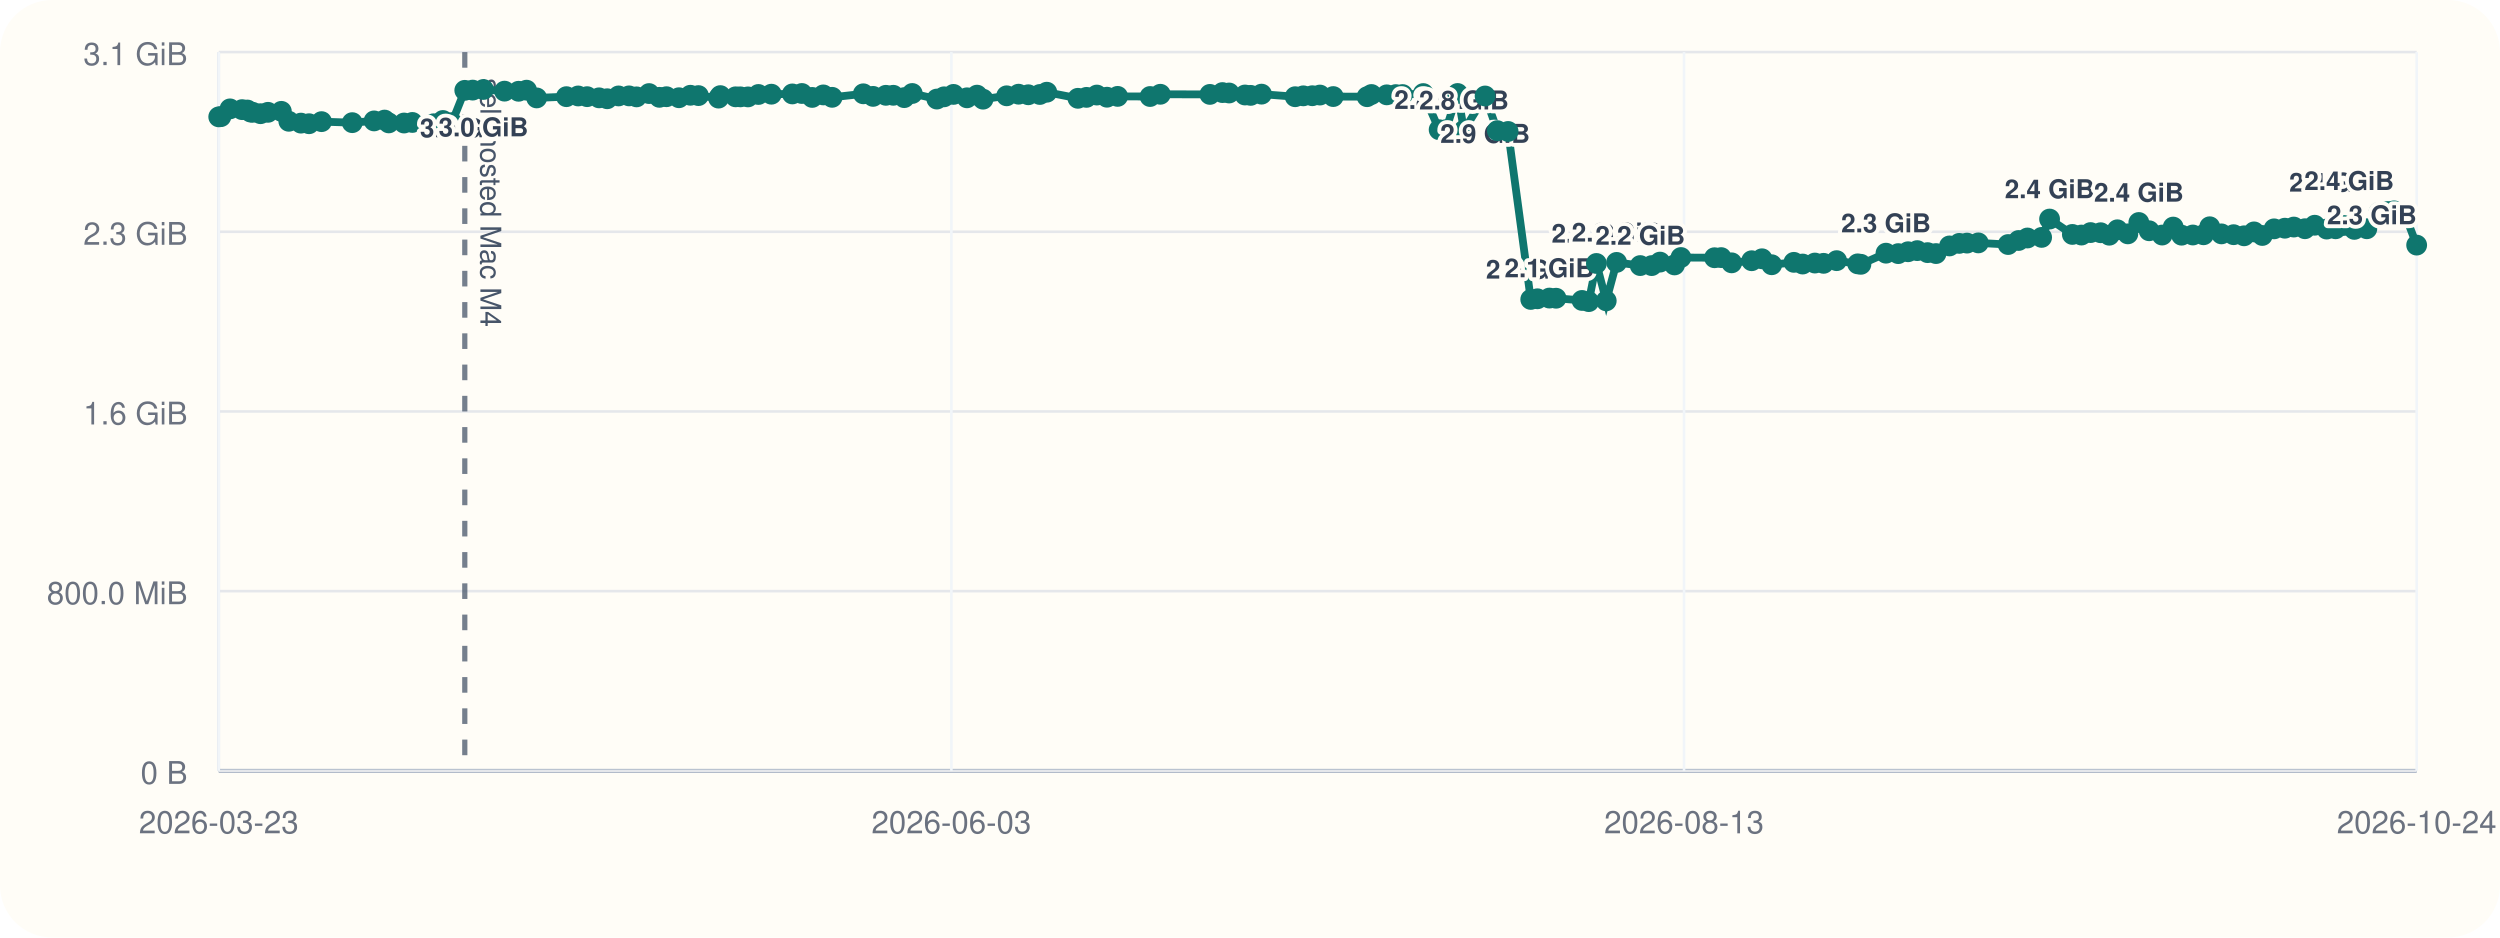
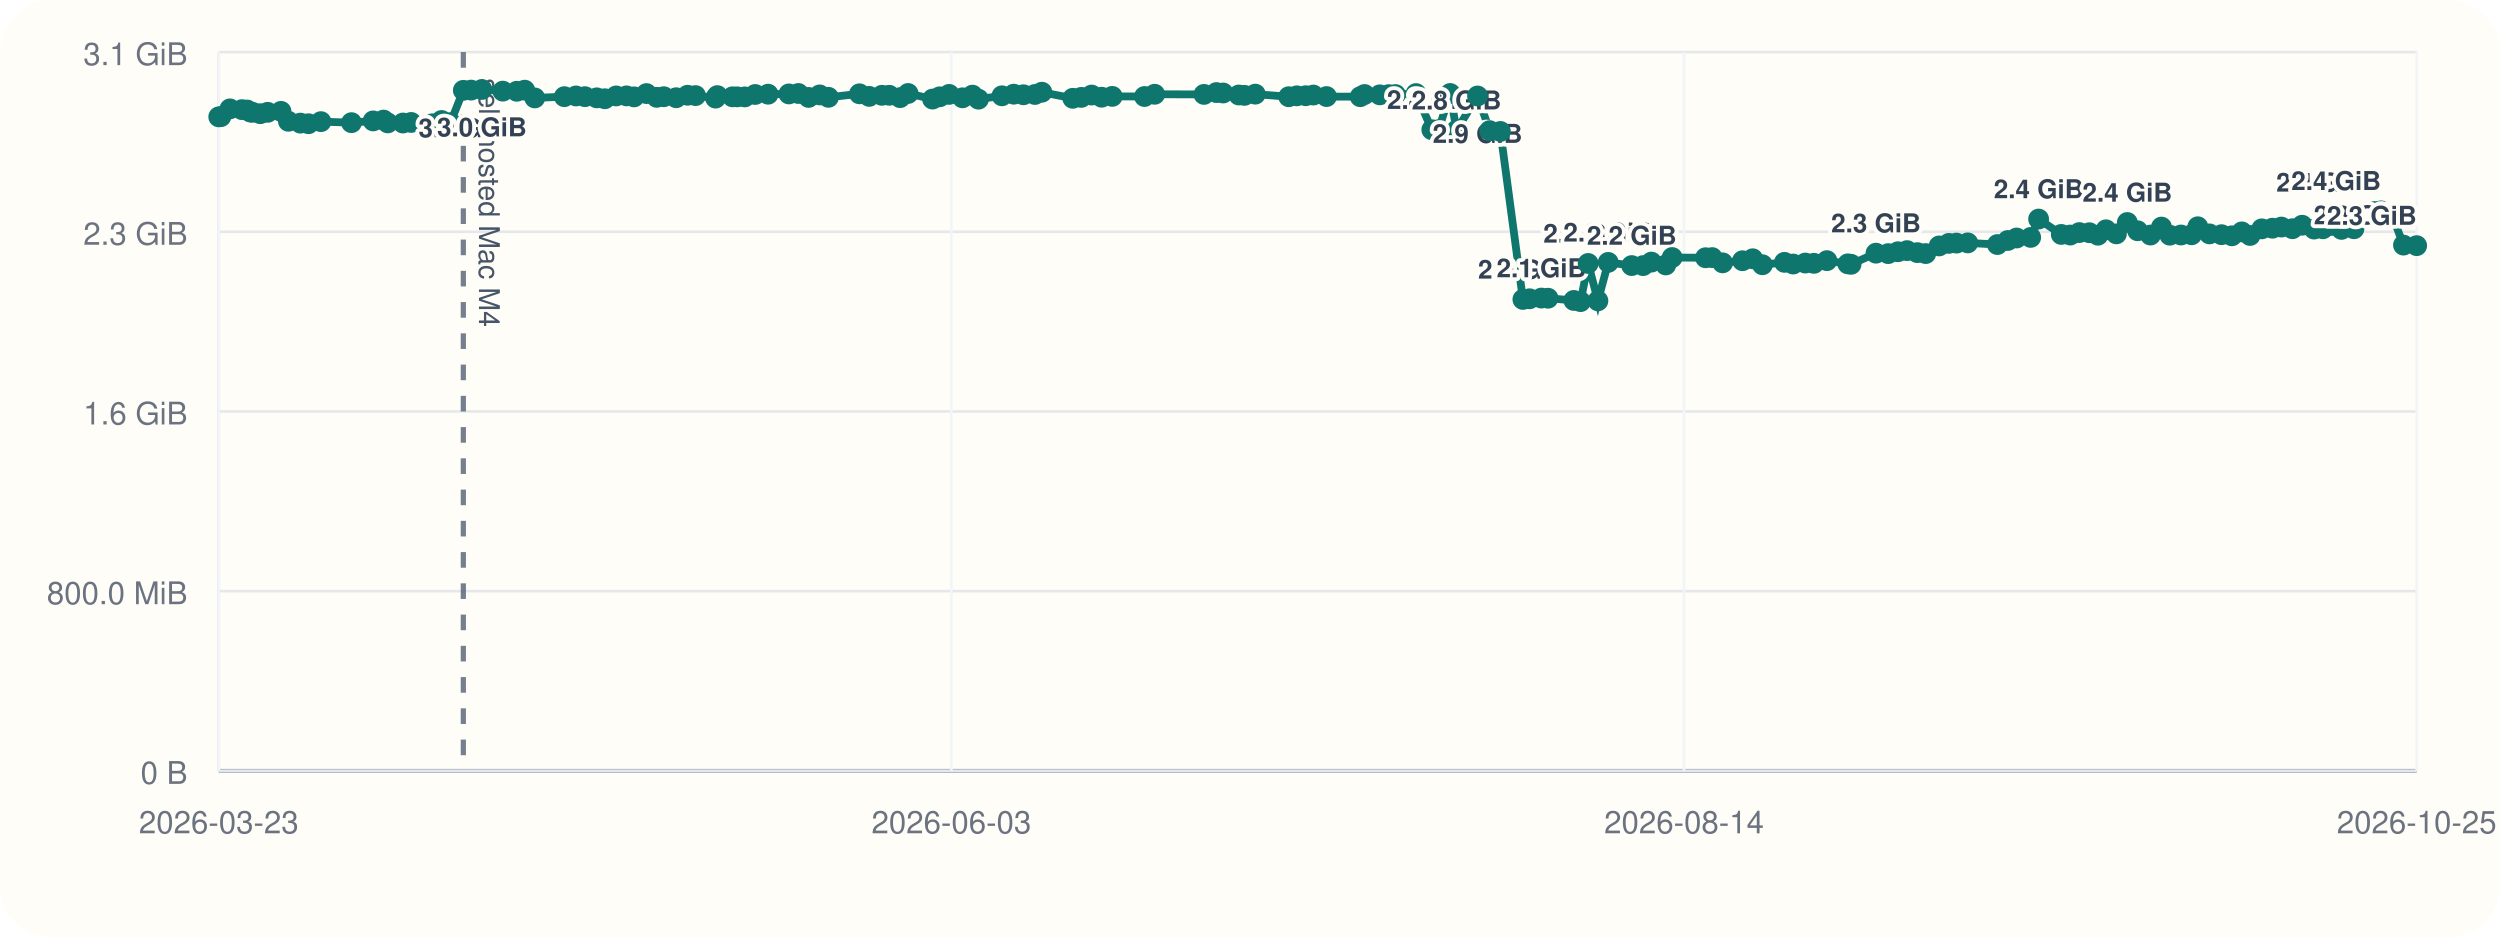
<svg xmlns="http://www.w3.org/2000/svg" viewBox="0 0 960 360">
  <rect width="960" height="360" rx="20" fill="#fffdf7" />
  <line x1="84" y1="296" x2="928" y2="296" stroke="#cbd5e1" stroke-width="1" />
  <line x1="84" y1="20" x2="84" y2="296" stroke="#cbd5e1" stroke-width="1" />
  <line x1="84" y1="296.00" x2="928" y2="296.00" stroke="#94a3b8" stroke-width="1.5" />
  <line x1="84" y1="296.00" x2="928" y2="296.00" stroke="#e5e7eb" stroke-width="1" />
  <text x="72" y="301.00" text-anchor="end" font-size="12" font-family="Helvetica, Arial, sans-serif" fill="#6b7280">0 B</text>
  <line x1="84" y1="227.00" x2="928" y2="227.00" stroke="#e5e7eb" stroke-width="1" />
  <text x="72" y="232.00" text-anchor="end" font-size="12" font-family="Helvetica, Arial, sans-serif" fill="#6b7280">800.0 MiB</text>
  <line x1="84" y1="158.00" x2="928" y2="158.00" stroke="#e5e7eb" stroke-width="1" />
  <text x="72" y="163.00" text-anchor="end" font-size="12" font-family="Helvetica, Arial, sans-serif" fill="#6b7280">1.6 GiB</text>
  <line x1="84" y1="89.00" x2="928" y2="89.00" stroke="#e5e7eb" stroke-width="1" />
  <text x="72" y="94.00" text-anchor="end" font-size="12" font-family="Helvetica, Arial, sans-serif" fill="#6b7280">2.3 GiB</text>
  <line x1="84" y1="20.00" x2="928" y2="20.00" stroke="#e5e7eb" stroke-width="1" />
  <text x="72" y="25.00" text-anchor="end" font-size="12" font-family="Helvetica, Arial, sans-serif" fill="#6b7280">3.1 GiB</text>
  <line x1="84.00" y1="20" x2="84.00" y2="296" stroke="#f1f5f9" stroke-width="1" />
  <text x="84.00" y="320" text-anchor="middle" font-size="12" font-family="Helvetica, Arial, sans-serif" fill="#6b7280">2026-03-23</text>
  <line x1="365.33" y1="20" x2="365.33" y2="296" stroke="#f1f5f9" stroke-width="1" />
  <text x="365.33" y="320" text-anchor="middle" font-size="12" font-family="Helvetica, Arial, sans-serif" fill="#6b7280">2026-06-03</text>
  <line x1="646.67" y1="20" x2="646.67" y2="296" stroke="#f1f5f9" stroke-width="1" />
-   <text x="646.67" y="320" text-anchor="middle" font-size="12" font-family="Helvetica, Arial, sans-serif" fill="#6b7280">2026-08-13</text>
+   <text x="646.67" y="320" text-anchor="middle" font-size="12" font-family="Helvetica, Arial, sans-serif" fill="#6b7280">2026-08-14</text>
  <line x1="928.00" y1="20" x2="928.00" y2="296" stroke="#f1f5f9" stroke-width="1" />
-   <text x="928.00" y="320" text-anchor="middle" font-size="12" font-family="Helvetica, Arial, sans-serif" fill="#6b7280">2026-10-24</text>
-   <line x1="178.48" y1="20" x2="178.48" y2="296" stroke="#475569" stroke-width="2" stroke-dasharray="6 6" opacity="0.75" />
-   <text x="184.48" y="30" transform="rotate(90 184.48 30)" font-size="11" font-family="Helvetica, Arial, sans-serif" fill="#475569">self-hosted Mac M4</text>
-   <polyline fill="none" stroke="#0f766e" stroke-width="3" points="84.00,44.87 84.82,44.79 88.32,41.81 92.96,42.10 94.99,42.25 96.19,43.02 97.03,43.12 100.04,43.66 102.91,43.13 108.04,42.76 110.91,46.57 115.56,47.28 118.67,47.51 123.47,46.71 135.27,47.10 143.65,46.43 147.67,46.11 149.29,47.19 155.16,47.24 158.34,47.02 166.52,47.53 170.08,46.27 173.53,47.09 178.48,34.69 181.51,34.60 185.64,34.36 193.74,35.00 199.13,35.05 202.20,34.63 206.08,37.60 217.50,37.12 222.01,36.85 225.45,37.12 230.04,37.57 233.17,37.92 237.53,36.84 241.55,36.82 244.44,37.20 249.24,35.93 253.20,37.37 255.93,37.14 260.72,37.53 265.12,36.58 268.20,36.71 275.92,37.67 276.61,36.72 282.47,37.18 284.30,37.19 287.22,37.21 291.24,36.28 296.22,36.17 304.26,36.07 307.92,35.90 311.88,37.41 316.15,36.45 319.53,37.37 331.51,36.02 335.26,37.01 340.18,36.60 343.03,36.59 347.22,37.49 350.30,35.90 359.75,38.04 362.52,37.18 366.15,36.25 371.32,37.56 375.18,36.54 377.49,38.08 386.56,36.79 391.13,36.17 394.86,36.39 399.29,36.28 401.97,35.41 413.92,37.75 417.21,37.39 421.19,36.50 425.08,37.33 429.17,37.01 441.63,37.06 445.57,36.20 464.60,36.25 469.42,35.55 471.98,35.71 478.08,36.48 480.26,36.62 484.43,36.15 497.35,37.14 500.48,36.80 503.92,36.76 506.85,36.50 511.96,37.08 524.96,37.13 526.64,36.29 532.51,36.42 535.98,36.33 538.59,36.31 546.53,35.93 552.63,49.82 555.25,49.79 559.73,35.90 562.16,50.03 570.28,36.86 574.97,50.17 579.11,50.48 587.81,114.98 590.38,114.73 594.97,114.46 597.52,114.52 607.49,115.37 610.08,115.82 613.02,101.17 616.79,115.52 620.78,100.76 629.85,101.98 634.25,101.99 637.45,100.65 643.01,101.73 645.48,98.89 658.38,98.97 660.93,98.92 664.96,100.93 672.65,100.12 676.60,99.37 680.34,101.66 688.85,100.74 692.22,101.39 696.92,101.01 700.26,101.12 705.27,100.09 713.35,101.32 714.59,101.49 724.22,97.22 728.92,97.39 732.70,96.67 736.22,96.24 740.19,97.01 743.43,97.37 748.61,94.44 752.35,93.46 755.33,93.35 759.67,93.27 771.12,93.90 775.14,92.35 778.54,91.39 783.98,91.16 787.04,84.12 795.79,90.02 799.27,90.26 802.78,89.31 806.66,89.37 809.96,90.32 813.08,88.24 817.09,89.80 821.31,85.44 825.28,88.61 830.26,90.26 834.50,87.20 837.73,90.31 842.05,90.24 846.15,90.15 848.54,87.08 853.04,89.81 857.71,90.12 861.72,90.55 865.55,89.05 868.72,90.42 873.25,87.88 877.38,87.63 880.83,87.19 885.10,87.83 888.85,86.49 893.45,87.96 896.87,87.85 899.97,86.58 904.05,88.08 908.86,87.84 913.50,81.57 916.85,81.23 919.31,80.97 923.21,81.53 928.00,94.12" />
+   <text x="928.00" y="320" text-anchor="middle" font-size="12" font-family="Helvetica, Arial, sans-serif" fill="#6b7280">2026-10-25</text>
+   <line x1="177.92" y1="20" x2="177.92" y2="296" stroke="#475569" stroke-width="2" stroke-dasharray="6 6" opacity="0.75" />
+   <text x="183.92" y="30" transform="rotate(90 183.92 30)" font-size="11" font-family="Helvetica, Arial, sans-serif" fill="#475569">self-hosted Mac M4</text>
+   <polyline fill="none" stroke="#0f766e" stroke-width="3" points="84.00,44.87 84.82,44.79 88.29,41.81 92.91,42.10 94.92,42.25 96.12,43.02 96.95,43.12 99.95,43.66 102.80,43.13 107.90,42.76 110.74,46.57 115.37,47.28 118.46,47.51 123.23,46.71 134.97,47.10 143.29,46.43 147.29,46.11 148.90,47.19 154.73,47.24 157.90,47.02 166.03,47.53 169.56,46.27 172.99,47.09 177.92,34.69 180.92,34.60 185.04,34.36 193.08,35.00 198.44,35.05 201.49,34.63 205.35,37.60 216.70,37.12 221.18,36.85 224.61,37.12 229.16,37.57 232.27,37.92 236.61,36.84 240.60,36.82 243.48,37.20 248.25,35.93 252.19,37.37 254.90,37.14 259.66,37.53 264.03,36.58 267.10,36.71 274.77,37.67 275.45,36.72 281.28,37.18 283.10,37.19 286.00,37.21 290.00,36.28 294.95,36.17 302.94,36.07 306.58,35.90 310.51,37.41 314.76,36.45 318.12,37.37 330.03,36.02 333.76,37.01 338.64,36.60 341.48,36.59 345.64,37.49 348.71,35.90 358.10,38.04 360.85,37.18 364.46,36.25 369.60,37.56 373.43,36.54 375.73,38.08 384.75,36.79 389.29,36.17 393.00,36.39 397.40,36.28 400.07,35.41 411.95,37.75 415.22,37.39 419.17,36.50 423.03,37.33 427.10,37.01 439.49,37.06 443.40,36.20 462.32,36.25 467.11,35.55 469.66,35.71 475.71,36.48 477.89,36.62 482.03,36.15 494.87,37.14 497.99,36.80 501.40,36.76 504.31,36.50 509.39,37.08 522.32,37.13 523.99,36.29 529.83,36.42 533.27,36.33 535.87,36.31 543.75,35.93 549.82,49.82 552.42,49.79 556.87,35.90 559.30,50.03 567.37,36.86 572.03,50.17 576.15,50.48 584.79,114.98 587.35,114.73 591.91,114.46 594.44,114.52 604.35,115.37 606.93,115.82 609.85,101.17 613.60,115.52 617.56,100.76 626.58,101.98 630.95,101.99 634.14,100.65 639.66,101.73 642.11,98.89 654.94,98.97 657.47,98.92 661.48,100.93 669.12,100.12 673.04,99.37 676.77,101.66 685.23,100.74 688.57,101.39 693.25,101.01 696.56,101.12 701.54,100.09 709.57,101.32 710.81,101.49 720.38,97.22 725.06,97.39 728.81,96.67 732.31,96.24 736.26,97.01 739.48,97.37 744.63,94.44 748.34,93.46 751.30,93.35 755.62,93.27 767.00,93.90 771.00,92.35 774.38,91.39 779.78,91.16 782.83,84.12 791.53,90.02 794.99,90.26 798.47,89.31 802.33,89.37 805.61,90.32 808.71,88.24 812.70,89.80 816.89,85.44 820.84,88.61 825.78,90.26 830.00,87.20 833.21,90.31 837.50,90.24 841.58,90.15 843.96,87.08 848.43,89.81 853.07,90.12 857.06,90.55 860.86,89.05 864.02,90.42 868.52,87.88 872.62,87.63 876.06,87.19 880.30,87.83 884.02,86.49 888.60,87.96 892.00,87.85 895.08,86.58 899.13,88.08 903.92,87.84 908.53,81.57 911.85,81.23 914.30,80.97 918.18,81.53 922.94,94.12 928.00,94.33" />
  <circle cx="84.00" cy="44.87" r="4" fill="#0f766e" />
  <circle cx="84.82" cy="44.79" r="4" fill="#0f766e" />
-   <circle cx="88.32" cy="41.81" r="4" fill="#0f766e" />
-   <circle cx="92.96" cy="42.10" r="4" fill="#0f766e" />
-   <circle cx="94.99" cy="42.25" r="4" fill="#0f766e" />
-   <circle cx="96.19" cy="43.02" r="4" fill="#0f766e" />
-   <circle cx="97.03" cy="43.12" r="4" fill="#0f766e" />
-   <circle cx="100.04" cy="43.66" r="4" fill="#0f766e" />
-   <circle cx="102.91" cy="43.13" r="4" fill="#0f766e" />
-   <circle cx="108.04" cy="42.76" r="4" fill="#0f766e" />
-   <circle cx="110.91" cy="46.57" r="4" fill="#0f766e" />
-   <circle cx="115.56" cy="47.28" r="4" fill="#0f766e" />
-   <circle cx="118.67" cy="47.51" r="4" fill="#0f766e" />
-   <circle cx="123.47" cy="46.71" r="4" fill="#0f766e" />
-   <circle cx="135.27" cy="47.10" r="4" fill="#0f766e" />
-   <circle cx="143.65" cy="46.43" r="4" fill="#0f766e" />
-   <circle cx="147.67" cy="46.11" r="4" fill="#0f766e" />
-   <circle cx="149.29" cy="47.19" r="4" fill="#0f766e" />
-   <circle cx="155.16" cy="47.24" r="4" fill="#0f766e" />
-   <circle cx="158.34" cy="47.02" r="4" fill="#0f766e" />
-   <circle cx="166.52" cy="47.53" r="4" fill="#0f766e" />
-   <circle cx="170.08" cy="46.27" r="4" fill="#0f766e" />
-   <circle cx="173.53" cy="47.09" r="4" fill="#0f766e" />
-   <circle cx="178.48" cy="34.69" r="4" fill="#0f766e" />
-   <text x="178.48" y="52.69" text-anchor="middle" font-size="10" font-family="Helvetica, Arial, sans-serif" font-weight="600" paint-order="stroke" stroke="#fffdf7" stroke-width="3" stroke-linejoin="round" fill="#334155">3.0 GiB</text>
-   <circle cx="181.51" cy="34.60" r="4" fill="#0f766e" />
-   <circle cx="185.64" cy="34.36" r="4" fill="#0f766e" />
-   <text x="185.64" y="52.36" text-anchor="middle" font-size="10" font-family="Helvetica, Arial, sans-serif" font-weight="600" paint-order="stroke" stroke="#fffdf7" stroke-width="3" stroke-linejoin="round" fill="#334155">3.0 GiB</text>
-   <circle cx="193.74" cy="35.00" r="4" fill="#0f766e" />
-   <circle cx="199.13" cy="35.05" r="4" fill="#0f766e" />
-   <circle cx="202.20" cy="34.63" r="4" fill="#0f766e" />
-   <circle cx="206.08" cy="37.60" r="4" fill="#0f766e" />
-   <circle cx="217.50" cy="37.12" r="4" fill="#0f766e" />
-   <circle cx="222.01" cy="36.85" r="4" fill="#0f766e" />
-   <circle cx="225.45" cy="37.12" r="4" fill="#0f766e" />
-   <circle cx="230.04" cy="37.57" r="4" fill="#0f766e" />
-   <circle cx="233.17" cy="37.92" r="4" fill="#0f766e" />
-   <circle cx="237.53" cy="36.84" r="4" fill="#0f766e" />
-   <circle cx="241.55" cy="36.82" r="4" fill="#0f766e" />
-   <circle cx="244.44" cy="37.20" r="4" fill="#0f766e" />
-   <circle cx="249.24" cy="35.93" r="4" fill="#0f766e" />
-   <circle cx="253.20" cy="37.37" r="4" fill="#0f766e" />
-   <circle cx="255.93" cy="37.14" r="4" fill="#0f766e" />
-   <circle cx="260.72" cy="37.53" r="4" fill="#0f766e" />
-   <circle cx="265.12" cy="36.58" r="4" fill="#0f766e" />
-   <circle cx="268.20" cy="36.71" r="4" fill="#0f766e" />
-   <circle cx="275.92" cy="37.67" r="4" fill="#0f766e" />
-   <circle cx="276.61" cy="36.72" r="4" fill="#0f766e" />
-   <circle cx="282.47" cy="37.18" r="4" fill="#0f766e" />
-   <circle cx="284.30" cy="37.19" r="4" fill="#0f766e" />
-   <circle cx="287.22" cy="37.21" r="4" fill="#0f766e" />
-   <circle cx="291.24" cy="36.28" r="4" fill="#0f766e" />
-   <circle cx="296.22" cy="36.17" r="4" fill="#0f766e" />
-   <circle cx="304.26" cy="36.07" r="4" fill="#0f766e" />
-   <circle cx="307.92" cy="35.90" r="4" fill="#0f766e" />
-   <circle cx="311.88" cy="37.41" r="4" fill="#0f766e" />
-   <circle cx="316.15" cy="36.45" r="4" fill="#0f766e" />
-   <circle cx="319.53" cy="37.37" r="4" fill="#0f766e" />
-   <circle cx="331.51" cy="36.02" r="4" fill="#0f766e" />
-   <circle cx="335.26" cy="37.01" r="4" fill="#0f766e" />
-   <circle cx="340.18" cy="36.60" r="4" fill="#0f766e" />
-   <circle cx="343.03" cy="36.59" r="4" fill="#0f766e" />
-   <circle cx="347.22" cy="37.49" r="4" fill="#0f766e" />
-   <circle cx="350.30" cy="35.90" r="4" fill="#0f766e" />
-   <circle cx="359.75" cy="38.04" r="4" fill="#0f766e" />
-   <circle cx="362.52" cy="37.18" r="4" fill="#0f766e" />
-   <circle cx="366.15" cy="36.25" r="4" fill="#0f766e" />
-   <circle cx="371.32" cy="37.56" r="4" fill="#0f766e" />
-   <circle cx="375.18" cy="36.54" r="4" fill="#0f766e" />
-   <circle cx="377.49" cy="38.08" r="4" fill="#0f766e" />
-   <circle cx="386.56" cy="36.79" r="4" fill="#0f766e" />
-   <circle cx="391.13" cy="36.17" r="4" fill="#0f766e" />
-   <circle cx="394.86" cy="36.39" r="4" fill="#0f766e" />
-   <circle cx="399.29" cy="36.28" r="4" fill="#0f766e" />
-   <circle cx="401.97" cy="35.41" r="4" fill="#0f766e" />
-   <circle cx="413.92" cy="37.75" r="4" fill="#0f766e" />
-   <circle cx="417.21" cy="37.39" r="4" fill="#0f766e" />
-   <circle cx="421.19" cy="36.50" r="4" fill="#0f766e" />
-   <circle cx="425.08" cy="37.33" r="4" fill="#0f766e" />
-   <circle cx="429.17" cy="37.01" r="4" fill="#0f766e" />
-   <circle cx="441.63" cy="37.06" r="4" fill="#0f766e" />
-   <circle cx="445.57" cy="36.20" r="4" fill="#0f766e" />
-   <circle cx="464.60" cy="36.25" r="4" fill="#0f766e" />
-   <circle cx="469.42" cy="35.55" r="4" fill="#0f766e" />
-   <circle cx="471.98" cy="35.71" r="4" fill="#0f766e" />
-   <circle cx="478.08" cy="36.48" r="4" fill="#0f766e" />
-   <circle cx="480.26" cy="36.62" r="4" fill="#0f766e" />
-   <circle cx="484.43" cy="36.15" r="4" fill="#0f766e" />
-   <circle cx="497.35" cy="37.14" r="4" fill="#0f766e" />
-   <circle cx="500.48" cy="36.80" r="4" fill="#0f766e" />
-   <circle cx="503.92" cy="36.76" r="4" fill="#0f766e" />
-   <circle cx="506.85" cy="36.50" r="4" fill="#0f766e" />
-   <circle cx="511.96" cy="37.08" r="4" fill="#0f766e" />
-   <circle cx="524.96" cy="37.13" r="4" fill="#0f766e" />
-   <circle cx="526.64" cy="36.29" r="4" fill="#0f766e" />
-   <circle cx="532.51" cy="36.42" r="4" fill="#0f766e" />
-   <circle cx="535.98" cy="36.33" r="4" fill="#0f766e" />
-   <circle cx="538.59" cy="36.31" r="4" fill="#0f766e" />
-   <circle cx="546.53" cy="35.93" r="4" fill="#0f766e" />
-   <circle cx="552.63" cy="49.82" r="4" fill="#0f766e" />
-   <text x="552.63" y="41.82" text-anchor="middle" font-size="10" font-family="Helvetica, Arial, sans-serif" font-weight="600" paint-order="stroke" stroke="#fffdf7" stroke-width="3" stroke-linejoin="round" fill="#334155">2.8 GiB</text>
-   <circle cx="555.25" cy="49.79" r="4" fill="#0f766e" />
-   <circle cx="559.73" cy="35.90" r="4" fill="#0f766e" />
-   <circle cx="562.16" cy="50.03" r="4" fill="#0f766e" />
-   <text x="562.16" y="42.03" text-anchor="middle" font-size="10" font-family="Helvetica, Arial, sans-serif" font-weight="600" paint-order="stroke" stroke="#fffdf7" stroke-width="3" stroke-linejoin="round" fill="#334155">2.8 GiB</text>
-   <circle cx="570.28" cy="36.86" r="4" fill="#0f766e" />
-   <text x="570.28" y="54.86" text-anchor="middle" font-size="10" font-family="Helvetica, Arial, sans-serif" font-weight="600" paint-order="stroke" stroke="#fffdf7" stroke-width="3" stroke-linejoin="round" fill="#334155">2.9 GiB</text>
-   <circle cx="574.97" cy="50.17" r="4" fill="#0f766e" />
-   <circle cx="579.11" cy="50.48" r="4" fill="#0f766e" />
-   <circle cx="587.81" cy="114.98" r="4" fill="#0f766e" />
-   <text x="587.81" y="106.98" text-anchor="middle" font-size="10" font-family="Helvetica, Arial, sans-serif" font-weight="600" paint-order="stroke" stroke="#fffdf7" stroke-width="3" stroke-linejoin="round" fill="#334155">2.0 GiB</text>
-   <circle cx="590.38" cy="114.73" r="4" fill="#0f766e" />
-   <circle cx="594.97" cy="114.46" r="4" fill="#0f766e" />
-   <text x="594.97" y="106.46" text-anchor="middle" font-size="10" font-family="Helvetica, Arial, sans-serif" font-weight="600" paint-order="stroke" stroke="#fffdf7" stroke-width="3" stroke-linejoin="round" fill="#334155">2.1 GiB</text>
-   <circle cx="597.52" cy="114.52" r="4" fill="#0f766e" />
-   <circle cx="607.49" cy="115.37" r="4" fill="#0f766e" />
-   <circle cx="610.08" cy="115.82" r="4" fill="#0f766e" />
-   <circle cx="613.02" cy="101.17" r="4" fill="#0f766e" />
-   <text x="613.02" y="93.17" text-anchor="middle" font-size="10" font-family="Helvetica, Arial, sans-serif" font-weight="600" paint-order="stroke" stroke="#fffdf7" stroke-width="3" stroke-linejoin="round" fill="#334155">2.2 GiB</text>
-   <circle cx="616.79" cy="115.52" r="4" fill="#0f766e" />
-   <circle cx="620.78" cy="100.76" r="4" fill="#0f766e" />
-   <text x="620.78" y="92.76" text-anchor="middle" font-size="10" font-family="Helvetica, Arial, sans-serif" font-weight="600" paint-order="stroke" stroke="#fffdf7" stroke-width="3" stroke-linejoin="round" fill="#334155">2.2 GiB</text>
-   <circle cx="629.85" cy="101.98" r="4" fill="#0f766e" />
-   <text x="629.85" y="93.98" text-anchor="middle" font-size="10" font-family="Helvetica, Arial, sans-serif" font-weight="600" paint-order="stroke" stroke="#fffdf7" stroke-width="3" stroke-linejoin="round" fill="#334155">2.2 GiB</text>
-   <circle cx="634.25" cy="101.99" r="4" fill="#0f766e" />
-   <circle cx="637.45" cy="100.65" r="4" fill="#0f766e" />
-   <circle cx="643.01" cy="101.73" r="4" fill="#0f766e" />
-   <circle cx="645.48" cy="98.89" r="4" fill="#0f766e" />
-   <circle cx="658.38" cy="98.97" r="4" fill="#0f766e" />
-   <circle cx="660.93" cy="98.92" r="4" fill="#0f766e" />
-   <circle cx="664.96" cy="100.93" r="4" fill="#0f766e" />
-   <circle cx="672.65" cy="100.12" r="4" fill="#0f766e" />
-   <circle cx="676.60" cy="99.37" r="4" fill="#0f766e" />
-   <circle cx="680.34" cy="101.66" r="4" fill="#0f766e" />
-   <circle cx="688.85" cy="100.74" r="4" fill="#0f766e" />
-   <circle cx="692.22" cy="101.39" r="4" fill="#0f766e" />
-   <circle cx="696.92" cy="101.01" r="4" fill="#0f766e" />
-   <circle cx="700.26" cy="101.12" r="4" fill="#0f766e" />
-   <circle cx="705.27" cy="100.09" r="4" fill="#0f766e" />
-   <circle cx="713.35" cy="101.32" r="4" fill="#0f766e" />
-   <circle cx="714.59" cy="101.49" r="4" fill="#0f766e" />
-   <circle cx="724.22" cy="97.22" r="4" fill="#0f766e" />
-   <text x="724.22" y="89.22" text-anchor="middle" font-size="10" font-family="Helvetica, Arial, sans-serif" font-weight="600" paint-order="stroke" stroke="#fffdf7" stroke-width="3" stroke-linejoin="round" fill="#334155">2.3 GiB</text>
-   <circle cx="728.92" cy="97.39" r="4" fill="#0f766e" />
-   <circle cx="732.70" cy="96.67" r="4" fill="#0f766e" />
-   <circle cx="736.22" cy="96.24" r="4" fill="#0f766e" />
-   <circle cx="740.19" cy="97.01" r="4" fill="#0f766e" />
-   <circle cx="743.43" cy="97.37" r="4" fill="#0f766e" />
-   <circle cx="748.61" cy="94.44" r="4" fill="#0f766e" />
-   <circle cx="752.35" cy="93.46" r="4" fill="#0f766e" />
-   <circle cx="755.33" cy="93.35" r="4" fill="#0f766e" />
-   <circle cx="759.67" cy="93.27" r="4" fill="#0f766e" />
-   <circle cx="771.12" cy="93.90" r="4" fill="#0f766e" />
-   <circle cx="775.14" cy="92.35" r="4" fill="#0f766e" />
-   <circle cx="778.54" cy="91.39" r="4" fill="#0f766e" />
-   <circle cx="783.98" cy="91.16" r="4" fill="#0f766e" />
-   <circle cx="787.04" cy="84.12" r="4" fill="#0f766e" />
-   <text x="787.04" y="76.12" text-anchor="middle" font-size="10" font-family="Helvetica, Arial, sans-serif" font-weight="600" paint-order="stroke" stroke="#fffdf7" stroke-width="3" stroke-linejoin="round" fill="#334155">2.4 GiB</text>
-   <circle cx="795.79" cy="90.02" r="4" fill="#0f766e" />
-   <circle cx="799.27" cy="90.26" r="4" fill="#0f766e" />
-   <circle cx="802.78" cy="89.31" r="4" fill="#0f766e" />
-   <circle cx="806.66" cy="89.37" r="4" fill="#0f766e" />
-   <circle cx="809.96" cy="90.32" r="4" fill="#0f766e" />
-   <circle cx="813.08" cy="88.24" r="4" fill="#0f766e" />
-   <circle cx="817.09" cy="89.80" r="4" fill="#0f766e" />
-   <circle cx="821.31" cy="85.44" r="4" fill="#0f766e" />
-   <text x="821.31" y="77.44" text-anchor="middle" font-size="10" font-family="Helvetica, Arial, sans-serif" font-weight="600" paint-order="stroke" stroke="#fffdf7" stroke-width="3" stroke-linejoin="round" fill="#334155">2.4 GiB</text>
-   <circle cx="825.28" cy="88.61" r="4" fill="#0f766e" />
-   <circle cx="830.26" cy="90.26" r="4" fill="#0f766e" />
-   <circle cx="834.50" cy="87.20" r="4" fill="#0f766e" />
-   <circle cx="837.73" cy="90.31" r="4" fill="#0f766e" />
-   <circle cx="842.05" cy="90.24" r="4" fill="#0f766e" />
-   <circle cx="846.15" cy="90.15" r="4" fill="#0f766e" />
-   <circle cx="848.54" cy="87.08" r="4" fill="#0f766e" />
-   <circle cx="853.04" cy="89.81" r="4" fill="#0f766e" />
-   <circle cx="857.71" cy="90.12" r="4" fill="#0f766e" />
-   <circle cx="861.72" cy="90.55" r="4" fill="#0f766e" />
-   <circle cx="865.55" cy="89.05" r="4" fill="#0f766e" />
-   <circle cx="868.72" cy="90.42" r="4" fill="#0f766e" />
-   <circle cx="873.25" cy="87.88" r="4" fill="#0f766e" />
-   <circle cx="877.38" cy="87.63" r="4" fill="#0f766e" />
-   <circle cx="880.83" cy="87.19" r="4" fill="#0f766e" />
-   <circle cx="885.10" cy="87.83" r="4" fill="#0f766e" />
-   <circle cx="888.85" cy="86.49" r="4" fill="#0f766e" />
-   <circle cx="893.45" cy="87.96" r="4" fill="#0f766e" />
-   <circle cx="896.87" cy="87.85" r="4" fill="#0f766e" />
-   <circle cx="899.97" cy="86.58" r="4" fill="#0f766e" />
-   <circle cx="904.05" cy="88.08" r="4" fill="#0f766e" />
-   <circle cx="908.86" cy="87.84" r="4" fill="#0f766e" />
-   <circle cx="913.50" cy="81.57" r="4" fill="#0f766e" />
-   <text x="913.50" y="73.57" text-anchor="end" font-size="10" font-family="Helvetica, Arial, sans-serif" font-weight="600" paint-order="stroke" stroke="#fffdf7" stroke-width="3" stroke-linejoin="round" fill="#334155">2.4 GiB</text>
-   <circle cx="916.85" cy="81.23" r="4" fill="#0f766e" />
-   <circle cx="919.31" cy="80.97" r="4" fill="#0f766e" />
-   <text x="919.31" y="72.97" text-anchor="end" font-size="10" font-family="Helvetica, Arial, sans-serif" font-weight="600" paint-order="stroke" stroke="#fffdf7" stroke-width="3" stroke-linejoin="round" fill="#334155">2.4 GiB</text>
-   <circle cx="923.21" cy="81.53" r="4" fill="#0f766e" />
-   <circle cx="928.00" cy="94.12" r="4" fill="#0f766e" />
-   <text x="928.00" y="86.12" text-anchor="end" font-size="10" font-family="Helvetica, Arial, sans-serif" font-weight="600" paint-order="stroke" stroke="#fffdf7" stroke-width="3" stroke-linejoin="round" fill="#334155">2.3 GiB</text>
+   <circle cx="88.29" cy="41.81" r="4" fill="#0f766e" />
+   <circle cx="92.91" cy="42.10" r="4" fill="#0f766e" />
+   <circle cx="94.92" cy="42.25" r="4" fill="#0f766e" />
+   <circle cx="96.12" cy="43.02" r="4" fill="#0f766e" />
+   <circle cx="96.95" cy="43.12" r="4" fill="#0f766e" />
+   <circle cx="99.95" cy="43.66" r="4" fill="#0f766e" />
+   <circle cx="102.80" cy="43.13" r="4" fill="#0f766e" />
+   <circle cx="107.90" cy="42.76" r="4" fill="#0f766e" />
+   <circle cx="110.74" cy="46.57" r="4" fill="#0f766e" />
+   <circle cx="115.37" cy="47.28" r="4" fill="#0f766e" />
+   <circle cx="118.46" cy="47.51" r="4" fill="#0f766e" />
+   <circle cx="123.23" cy="46.71" r="4" fill="#0f766e" />
+   <circle cx="134.97" cy="47.10" r="4" fill="#0f766e" />
+   <circle cx="143.29" cy="46.43" r="4" fill="#0f766e" />
+   <circle cx="147.29" cy="46.11" r="4" fill="#0f766e" />
+   <circle cx="148.90" cy="47.19" r="4" fill="#0f766e" />
+   <circle cx="154.73" cy="47.24" r="4" fill="#0f766e" />
+   <circle cx="157.90" cy="47.02" r="4" fill="#0f766e" />
+   <circle cx="166.03" cy="47.53" r="4" fill="#0f766e" />
+   <circle cx="169.56" cy="46.27" r="4" fill="#0f766e" />
+   <circle cx="172.99" cy="47.09" r="4" fill="#0f766e" />
+   <circle cx="177.92" cy="34.69" r="4" fill="#0f766e" />
+   <text x="177.92" y="52.69" text-anchor="middle" font-size="10" font-family="Helvetica, Arial, sans-serif" font-weight="600" paint-order="stroke" stroke="#fffdf7" stroke-width="3" stroke-linejoin="round" fill="#334155">3.0 GiB</text>
+   <circle cx="180.92" cy="34.60" r="4" fill="#0f766e" />
+   <circle cx="185.04" cy="34.36" r="4" fill="#0f766e" />
+   <text x="185.04" y="52.36" text-anchor="middle" font-size="10" font-family="Helvetica, Arial, sans-serif" font-weight="600" paint-order="stroke" stroke="#fffdf7" stroke-width="3" stroke-linejoin="round" fill="#334155">3.0 GiB</text>
+   <circle cx="193.08" cy="35.00" r="4" fill="#0f766e" />
+   <circle cx="198.44" cy="35.05" r="4" fill="#0f766e" />
+   <circle cx="201.49" cy="34.63" r="4" fill="#0f766e" />
+   <circle cx="205.35" cy="37.60" r="4" fill="#0f766e" />
+   <circle cx="216.70" cy="37.12" r="4" fill="#0f766e" />
+   <circle cx="221.18" cy="36.85" r="4" fill="#0f766e" />
+   <circle cx="224.61" cy="37.12" r="4" fill="#0f766e" />
+   <circle cx="229.16" cy="37.57" r="4" fill="#0f766e" />
+   <circle cx="232.27" cy="37.92" r="4" fill="#0f766e" />
+   <circle cx="236.61" cy="36.84" r="4" fill="#0f766e" />
+   <circle cx="240.60" cy="36.82" r="4" fill="#0f766e" />
+   <circle cx="243.48" cy="37.20" r="4" fill="#0f766e" />
+   <circle cx="248.25" cy="35.93" r="4" fill="#0f766e" />
+   <circle cx="252.19" cy="37.37" r="4" fill="#0f766e" />
+   <circle cx="254.90" cy="37.14" r="4" fill="#0f766e" />
+   <circle cx="259.66" cy="37.53" r="4" fill="#0f766e" />
+   <circle cx="264.03" cy="36.58" r="4" fill="#0f766e" />
+   <circle cx="267.10" cy="36.71" r="4" fill="#0f766e" />
+   <circle cx="274.77" cy="37.67" r="4" fill="#0f766e" />
+   <circle cx="275.45" cy="36.72" r="4" fill="#0f766e" />
+   <circle cx="281.28" cy="37.18" r="4" fill="#0f766e" />
+   <circle cx="283.10" cy="37.19" r="4" fill="#0f766e" />
+   <circle cx="286.00" cy="37.21" r="4" fill="#0f766e" />
+   <circle cx="290.00" cy="36.28" r="4" fill="#0f766e" />
+   <circle cx="294.95" cy="36.17" r="4" fill="#0f766e" />
+   <circle cx="302.94" cy="36.07" r="4" fill="#0f766e" />
+   <circle cx="306.58" cy="35.90" r="4" fill="#0f766e" />
+   <circle cx="310.51" cy="37.41" r="4" fill="#0f766e" />
+   <circle cx="314.76" cy="36.45" r="4" fill="#0f766e" />
+   <circle cx="318.12" cy="37.37" r="4" fill="#0f766e" />
+   <circle cx="330.03" cy="36.02" r="4" fill="#0f766e" />
+   <circle cx="333.76" cy="37.01" r="4" fill="#0f766e" />
+   <circle cx="338.64" cy="36.60" r="4" fill="#0f766e" />
+   <circle cx="341.48" cy="36.59" r="4" fill="#0f766e" />
+   <circle cx="345.64" cy="37.49" r="4" fill="#0f766e" />
+   <circle cx="348.71" cy="35.90" r="4" fill="#0f766e" />
+   <circle cx="358.10" cy="38.04" r="4" fill="#0f766e" />
+   <circle cx="360.85" cy="37.18" r="4" fill="#0f766e" />
+   <circle cx="364.46" cy="36.25" r="4" fill="#0f766e" />
+   <circle cx="369.60" cy="37.56" r="4" fill="#0f766e" />
+   <circle cx="373.43" cy="36.54" r="4" fill="#0f766e" />
+   <circle cx="375.73" cy="38.08" r="4" fill="#0f766e" />
+   <circle cx="384.75" cy="36.79" r="4" fill="#0f766e" />
+   <circle cx="389.29" cy="36.17" r="4" fill="#0f766e" />
+   <circle cx="393.00" cy="36.39" r="4" fill="#0f766e" />
+   <circle cx="397.40" cy="36.28" r="4" fill="#0f766e" />
+   <circle cx="400.07" cy="35.41" r="4" fill="#0f766e" />
+   <circle cx="411.95" cy="37.75" r="4" fill="#0f766e" />
+   <circle cx="415.22" cy="37.39" r="4" fill="#0f766e" />
+   <circle cx="419.17" cy="36.50" r="4" fill="#0f766e" />
+   <circle cx="423.03" cy="37.33" r="4" fill="#0f766e" />
+   <circle cx="427.10" cy="37.01" r="4" fill="#0f766e" />
+   <circle cx="439.49" cy="37.06" r="4" fill="#0f766e" />
+   <circle cx="443.40" cy="36.20" r="4" fill="#0f766e" />
+   <circle cx="462.32" cy="36.25" r="4" fill="#0f766e" />
+   <circle cx="467.11" cy="35.55" r="4" fill="#0f766e" />
+   <circle cx="469.66" cy="35.71" r="4" fill="#0f766e" />
+   <circle cx="475.71" cy="36.48" r="4" fill="#0f766e" />
+   <circle cx="477.89" cy="36.62" r="4" fill="#0f766e" />
+   <circle cx="482.03" cy="36.15" r="4" fill="#0f766e" />
+   <circle cx="494.87" cy="37.14" r="4" fill="#0f766e" />
+   <circle cx="497.99" cy="36.80" r="4" fill="#0f766e" />
+   <circle cx="501.40" cy="36.76" r="4" fill="#0f766e" />
+   <circle cx="504.31" cy="36.50" r="4" fill="#0f766e" />
+   <circle cx="509.39" cy="37.08" r="4" fill="#0f766e" />
+   <circle cx="522.32" cy="37.13" r="4" fill="#0f766e" />
+   <circle cx="523.99" cy="36.29" r="4" fill="#0f766e" />
+   <circle cx="529.83" cy="36.42" r="4" fill="#0f766e" />
+   <circle cx="533.27" cy="36.33" r="4" fill="#0f766e" />
+   <circle cx="535.87" cy="36.31" r="4" fill="#0f766e" />
+   <circle cx="543.75" cy="35.93" r="4" fill="#0f766e" />
+   <circle cx="549.82" cy="49.82" r="4" fill="#0f766e" />
+   <text x="549.82" y="41.82" text-anchor="middle" font-size="10" font-family="Helvetica, Arial, sans-serif" font-weight="600" paint-order="stroke" stroke="#fffdf7" stroke-width="3" stroke-linejoin="round" fill="#334155">2.8 GiB</text>
+   <circle cx="552.42" cy="49.79" r="4" fill="#0f766e" />
+   <circle cx="556.87" cy="35.90" r="4" fill="#0f766e" />
+   <circle cx="559.30" cy="50.03" r="4" fill="#0f766e" />
+   <text x="559.30" y="42.03" text-anchor="middle" font-size="10" font-family="Helvetica, Arial, sans-serif" font-weight="600" paint-order="stroke" stroke="#fffdf7" stroke-width="3" stroke-linejoin="round" fill="#334155">2.8 GiB</text>
+   <circle cx="567.37" cy="36.86" r="4" fill="#0f766e" />
+   <text x="567.37" y="54.86" text-anchor="middle" font-size="10" font-family="Helvetica, Arial, sans-serif" font-weight="600" paint-order="stroke" stroke="#fffdf7" stroke-width="3" stroke-linejoin="round" fill="#334155">2.9 GiB</text>
+   <circle cx="572.03" cy="50.17" r="4" fill="#0f766e" />
+   <circle cx="576.15" cy="50.48" r="4" fill="#0f766e" />
+   <circle cx="584.79" cy="114.98" r="4" fill="#0f766e" />
+   <text x="584.79" y="106.98" text-anchor="middle" font-size="10" font-family="Helvetica, Arial, sans-serif" font-weight="600" paint-order="stroke" stroke="#fffdf7" stroke-width="3" stroke-linejoin="round" fill="#334155">2.0 GiB</text>
+   <circle cx="587.35" cy="114.73" r="4" fill="#0f766e" />
+   <circle cx="591.91" cy="114.46" r="4" fill="#0f766e" />
+   <text x="591.91" y="106.46" text-anchor="middle" font-size="10" font-family="Helvetica, Arial, sans-serif" font-weight="600" paint-order="stroke" stroke="#fffdf7" stroke-width="3" stroke-linejoin="round" fill="#334155">2.1 GiB</text>
+   <circle cx="594.44" cy="114.52" r="4" fill="#0f766e" />
+   <circle cx="604.35" cy="115.37" r="4" fill="#0f766e" />
+   <circle cx="606.93" cy="115.82" r="4" fill="#0f766e" />
+   <circle cx="609.85" cy="101.17" r="4" fill="#0f766e" />
+   <text x="609.85" y="93.17" text-anchor="middle" font-size="10" font-family="Helvetica, Arial, sans-serif" font-weight="600" paint-order="stroke" stroke="#fffdf7" stroke-width="3" stroke-linejoin="round" fill="#334155">2.2 GiB</text>
+   <circle cx="613.60" cy="115.52" r="4" fill="#0f766e" />
+   <circle cx="617.56" cy="100.76" r="4" fill="#0f766e" />
+   <text x="617.56" y="92.76" text-anchor="middle" font-size="10" font-family="Helvetica, Arial, sans-serif" font-weight="600" paint-order="stroke" stroke="#fffdf7" stroke-width="3" stroke-linejoin="round" fill="#334155">2.2 GiB</text>
+   <circle cx="626.58" cy="101.98" r="4" fill="#0f766e" />
+   <text x="626.58" y="93.98" text-anchor="middle" font-size="10" font-family="Helvetica, Arial, sans-serif" font-weight="600" paint-order="stroke" stroke="#fffdf7" stroke-width="3" stroke-linejoin="round" fill="#334155">2.2 GiB</text>
+   <circle cx="630.95" cy="101.99" r="4" fill="#0f766e" />
+   <circle cx="634.14" cy="100.65" r="4" fill="#0f766e" />
+   <circle cx="639.66" cy="101.73" r="4" fill="#0f766e" />
+   <circle cx="642.11" cy="98.89" r="4" fill="#0f766e" />
+   <circle cx="654.94" cy="98.97" r="4" fill="#0f766e" />
+   <circle cx="657.47" cy="98.92" r="4" fill="#0f766e" />
+   <circle cx="661.48" cy="100.93" r="4" fill="#0f766e" />
+   <circle cx="669.12" cy="100.12" r="4" fill="#0f766e" />
+   <circle cx="673.04" cy="99.37" r="4" fill="#0f766e" />
+   <circle cx="676.77" cy="101.66" r="4" fill="#0f766e" />
+   <circle cx="685.23" cy="100.74" r="4" fill="#0f766e" />
+   <circle cx="688.57" cy="101.39" r="4" fill="#0f766e" />
+   <circle cx="693.25" cy="101.01" r="4" fill="#0f766e" />
+   <circle cx="696.56" cy="101.12" r="4" fill="#0f766e" />
+   <circle cx="701.54" cy="100.09" r="4" fill="#0f766e" />
+   <circle cx="709.57" cy="101.32" r="4" fill="#0f766e" />
+   <circle cx="710.81" cy="101.49" r="4" fill="#0f766e" />
+   <circle cx="720.38" cy="97.22" r="4" fill="#0f766e" />
+   <text x="720.38" y="89.22" text-anchor="middle" font-size="10" font-family="Helvetica, Arial, sans-serif" font-weight="600" paint-order="stroke" stroke="#fffdf7" stroke-width="3" stroke-linejoin="round" fill="#334155">2.3 GiB</text>
+   <circle cx="725.06" cy="97.39" r="4" fill="#0f766e" />
+   <circle cx="728.81" cy="96.67" r="4" fill="#0f766e" />
+   <circle cx="732.31" cy="96.24" r="4" fill="#0f766e" />
+   <circle cx="736.26" cy="97.01" r="4" fill="#0f766e" />
+   <circle cx="739.48" cy="97.37" r="4" fill="#0f766e" />
+   <circle cx="744.63" cy="94.44" r="4" fill="#0f766e" />
+   <circle cx="748.34" cy="93.46" r="4" fill="#0f766e" />
+   <circle cx="751.30" cy="93.35" r="4" fill="#0f766e" />
+   <circle cx="755.62" cy="93.27" r="4" fill="#0f766e" />
+   <circle cx="767.00" cy="93.90" r="4" fill="#0f766e" />
+   <circle cx="771.00" cy="92.35" r="4" fill="#0f766e" />
+   <circle cx="774.38" cy="91.39" r="4" fill="#0f766e" />
+   <circle cx="779.78" cy="91.16" r="4" fill="#0f766e" />
+   <circle cx="782.83" cy="84.12" r="4" fill="#0f766e" />
+   <text x="782.83" y="76.12" text-anchor="middle" font-size="10" font-family="Helvetica, Arial, sans-serif" font-weight="600" paint-order="stroke" stroke="#fffdf7" stroke-width="3" stroke-linejoin="round" fill="#334155">2.4 GiB</text>
+   <circle cx="791.53" cy="90.02" r="4" fill="#0f766e" />
+   <circle cx="794.99" cy="90.26" r="4" fill="#0f766e" />
+   <circle cx="798.47" cy="89.31" r="4" fill="#0f766e" />
+   <circle cx="802.33" cy="89.37" r="4" fill="#0f766e" />
+   <circle cx="805.61" cy="90.32" r="4" fill="#0f766e" />
+   <circle cx="808.71" cy="88.24" r="4" fill="#0f766e" />
+   <circle cx="812.70" cy="89.80" r="4" fill="#0f766e" />
+   <circle cx="816.89" cy="85.44" r="4" fill="#0f766e" />
+   <text x="816.89" y="77.44" text-anchor="middle" font-size="10" font-family="Helvetica, Arial, sans-serif" font-weight="600" paint-order="stroke" stroke="#fffdf7" stroke-width="3" stroke-linejoin="round" fill="#334155">2.4 GiB</text>
+   <circle cx="820.84" cy="88.61" r="4" fill="#0f766e" />
+   <circle cx="825.78" cy="90.26" r="4" fill="#0f766e" />
+   <circle cx="830.00" cy="87.20" r="4" fill="#0f766e" />
+   <circle cx="833.21" cy="90.31" r="4" fill="#0f766e" />
+   <circle cx="837.50" cy="90.24" r="4" fill="#0f766e" />
+   <circle cx="841.58" cy="90.15" r="4" fill="#0f766e" />
+   <circle cx="843.96" cy="87.08" r="4" fill="#0f766e" />
+   <circle cx="848.43" cy="89.81" r="4" fill="#0f766e" />
+   <circle cx="853.07" cy="90.12" r="4" fill="#0f766e" />
+   <circle cx="857.06" cy="90.55" r="4" fill="#0f766e" />
+   <circle cx="860.86" cy="89.05" r="4" fill="#0f766e" />
+   <circle cx="864.02" cy="90.42" r="4" fill="#0f766e" />
+   <circle cx="868.52" cy="87.88" r="4" fill="#0f766e" />
+   <circle cx="872.62" cy="87.63" r="4" fill="#0f766e" />
+   <circle cx="876.06" cy="87.19" r="4" fill="#0f766e" />
+   <circle cx="880.30" cy="87.83" r="4" fill="#0f766e" />
+   <circle cx="884.02" cy="86.49" r="4" fill="#0f766e" />
+   <circle cx="888.60" cy="87.96" r="4" fill="#0f766e" />
+   <circle cx="892.00" cy="87.85" r="4" fill="#0f766e" />
+   <circle cx="895.08" cy="86.58" r="4" fill="#0f766e" />
+   <circle cx="899.13" cy="88.08" r="4" fill="#0f766e" />
+   <circle cx="903.92" cy="87.84" r="4" fill="#0f766e" />
+   <circle cx="908.53" cy="81.57" r="4" fill="#0f766e" />
+   <text x="908.53" y="73.57" text-anchor="end" font-size="10" font-family="Helvetica, Arial, sans-serif" font-weight="600" paint-order="stroke" stroke="#fffdf7" stroke-width="3" stroke-linejoin="round" fill="#334155">2.4 GiB</text>
+   <circle cx="911.85" cy="81.23" r="4" fill="#0f766e" />
+   <circle cx="914.30" cy="80.97" r="4" fill="#0f766e" />
+   <text x="914.30" y="72.97" text-anchor="end" font-size="10" font-family="Helvetica, Arial, sans-serif" font-weight="600" paint-order="stroke" stroke="#fffdf7" stroke-width="3" stroke-linejoin="round" fill="#334155">2.4 GiB</text>
+   <circle cx="918.18" cy="81.53" r="4" fill="#0f766e" />
+   <circle cx="922.94" cy="94.12" r="4" fill="#0f766e" />
+   <text x="922.94" y="86.12" text-anchor="end" font-size="10" font-family="Helvetica, Arial, sans-serif" font-weight="600" paint-order="stroke" stroke="#fffdf7" stroke-width="3" stroke-linejoin="round" fill="#334155">2.3 GiB</text>
+   <circle cx="928.00" cy="94.33" r="4" fill="#0f766e" />
+   <text x="928.00" y="86.33" text-anchor="end" font-size="10" font-family="Helvetica, Arial, sans-serif" font-weight="600" paint-order="stroke" stroke="#fffdf7" stroke-width="3" stroke-linejoin="round" fill="#334155">2.3 GiB</text>
</svg>
